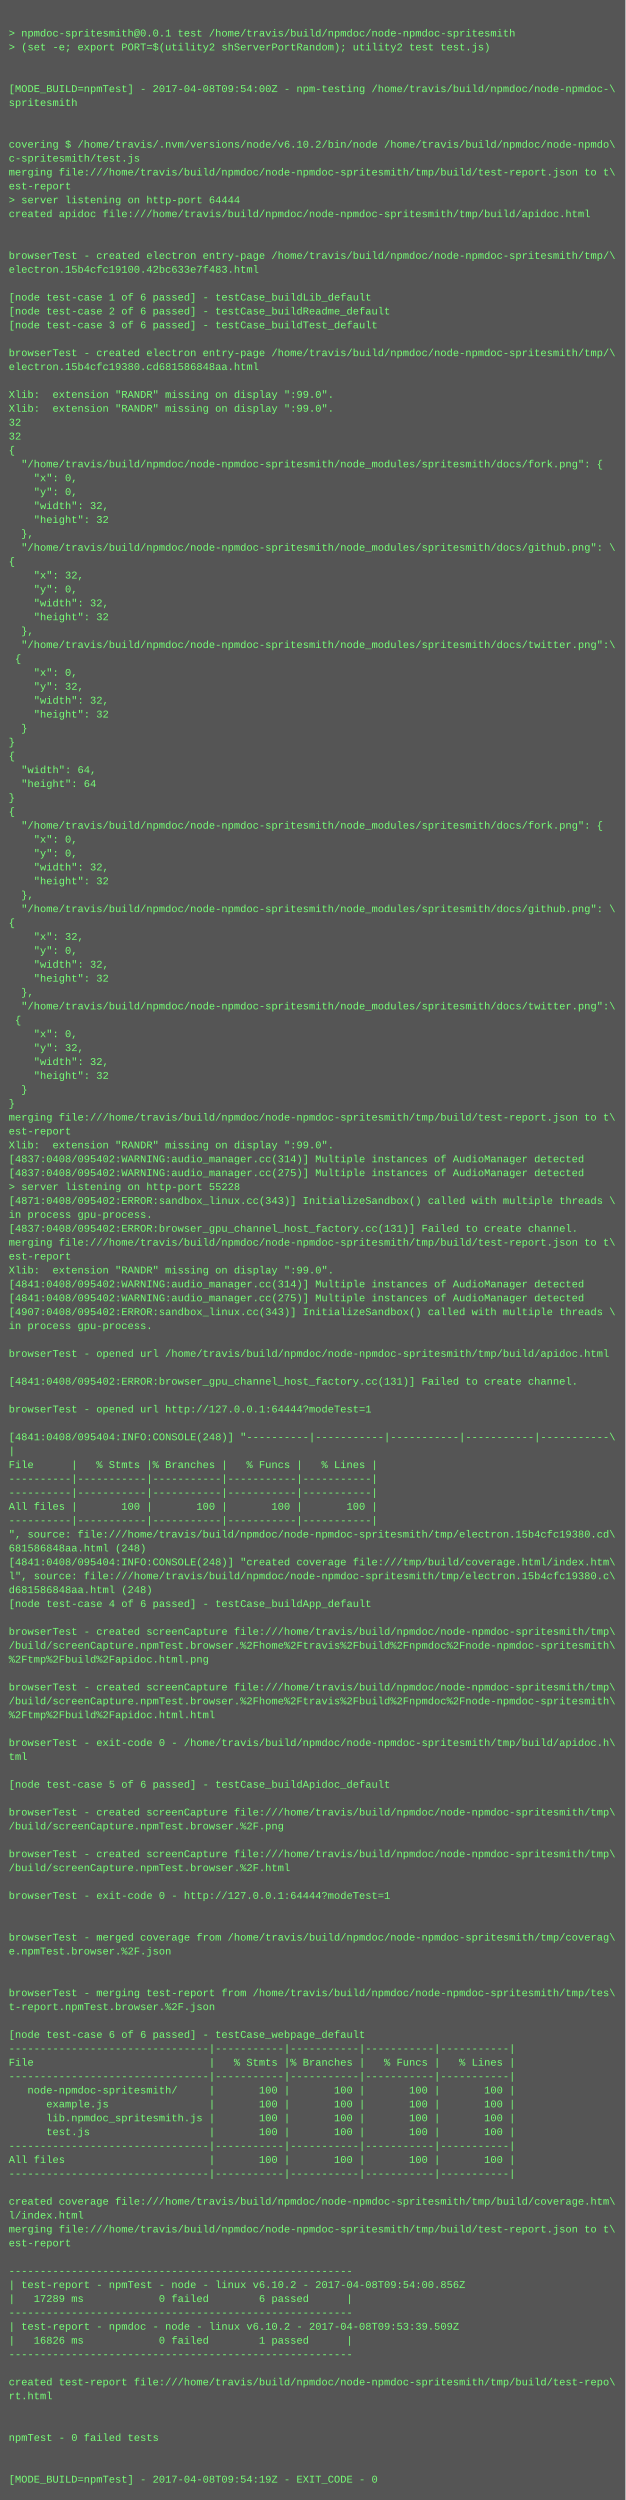
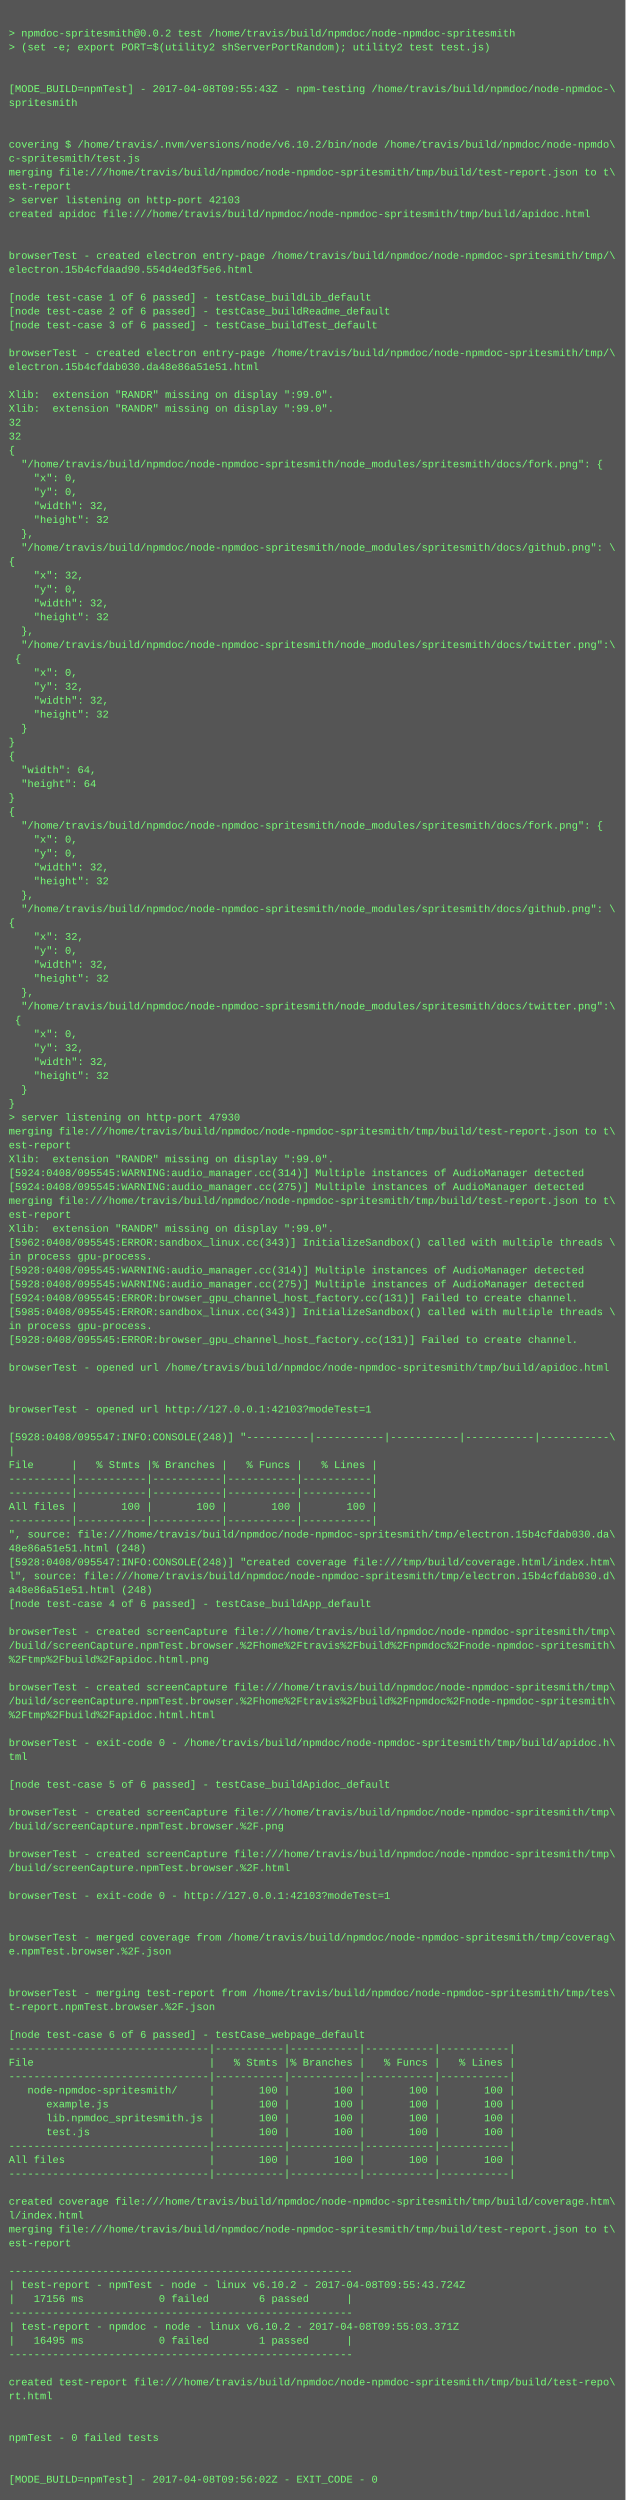
<svg xmlns="http://www.w3.org/2000/svg" height="2878" width="720">
  <rect height="2878" fill="#555" width="720" />
  <text fill="#7f7" font-family="Courier New" font-size="12" xml:space="preserve">
    <tspan x="10" y="26" />
-     <tspan x="10" y="42">&gt; npmdoc-spritesmith@0.0.1 test /home/travis/build/npmdoc/node-npmdoc-spritesmith</tspan>
+     <tspan x="10" y="42">&gt; npmdoc-spritesmith@0.0.2 test /home/travis/build/npmdoc/node-npmdoc-spritesmith</tspan>
    <tspan x="10" y="58">&gt; (set -e; export PORT=$(utility2 shServerPortRandom); utility2 test test.js)</tspan>
    <tspan x="10" y="74" />
    <tspan x="10" y="90" />
-     <tspan x="10" y="106">[MODE_BUILD=npmTest] - 2017-04-08T09:54:00Z - npm-testing /home/travis/build/npmdoc/node-npmdoc-\</tspan>
+     <tspan x="10" y="106">[MODE_BUILD=npmTest] - 2017-04-08T09:55:43Z - npm-testing /home/travis/build/npmdoc/node-npmdoc-\</tspan>
    <tspan x="10" y="122">spritesmith</tspan>
    <tspan x="10" y="138" />
    <tspan x="10" y="154" />
    <tspan x="10" y="170">covering $ /home/travis/.nvm/versions/node/v6.10.2/bin/node /home/travis/build/npmdoc/node-npmdo\</tspan>
    <tspan x="10" y="186">c-spritesmith/test.js</tspan>
    <tspan x="10" y="202">merging file:///home/travis/build/npmdoc/node-npmdoc-spritesmith/tmp/build/test-report.json to t\</tspan>
    <tspan x="10" y="218">est-report</tspan>
-     <tspan x="10" y="234">&gt; server listening on http-port 64444</tspan>
+     <tspan x="10" y="234">&gt; server listening on http-port 42103</tspan>
    <tspan x="10" y="250">created apidoc file:///home/travis/build/npmdoc/node-npmdoc-spritesmith/tmp/build/apidoc.html</tspan>
    <tspan x="10" y="266" />
    <tspan x="10" y="282" />
    <tspan x="10" y="298">browserTest - created electron entry-page /home/travis/build/npmdoc/node-npmdoc-spritesmith/tmp/\</tspan>
-     <tspan x="10" y="314">electron.15b4cfc19100.42bc633e7f483.html</tspan>
+     <tspan x="10" y="314">electron.15b4cfdaad90.554d4ed3f5e6.html</tspan>
    <tspan x="10" y="330" />
    <tspan x="10" y="346">[node test-case 1 of 6 passed] - testCase_buildLib_default</tspan>
    <tspan x="10" y="362">[node test-case 2 of 6 passed] - testCase_buildReadme_default</tspan>
    <tspan x="10" y="378">[node test-case 3 of 6 passed] - testCase_buildTest_default</tspan>
    <tspan x="10" y="394" />
    <tspan x="10" y="410">browserTest - created electron entry-page /home/travis/build/npmdoc/node-npmdoc-spritesmith/tmp/\</tspan>
-     <tspan x="10" y="426">electron.15b4cfc19380.cd681586848aa.html</tspan>
+     <tspan x="10" y="426">electron.15b4cfdab030.da48e86a51e51.html</tspan>
    <tspan x="10" y="442" />
    <tspan x="10" y="458">Xlib:  extension "RANDR" missing on display ":99.0".</tspan>
    <tspan x="10" y="474">Xlib:  extension "RANDR" missing on display ":99.0".</tspan>
    <tspan x="10" y="490">32</tspan>
    <tspan x="10" y="506">32</tspan>
    <tspan x="10" y="522">{</tspan>
    <tspan x="10" y="538">  "/home/travis/build/npmdoc/node-npmdoc-spritesmith/node_modules/spritesmith/docs/fork.png": {</tspan>
    <tspan x="10" y="554">    "x": 0,</tspan>
    <tspan x="10" y="570">    "y": 0,</tspan>
    <tspan x="10" y="586">    "width": 32,</tspan>
    <tspan x="10" y="602">    "height": 32</tspan>
    <tspan x="10" y="618">  },</tspan>
    <tspan x="10" y="634">  "/home/travis/build/npmdoc/node-npmdoc-spritesmith/node_modules/spritesmith/docs/github.png": \</tspan>
    <tspan x="10" y="650">{</tspan>
    <tspan x="10" y="666">    "x": 32,</tspan>
    <tspan x="10" y="682">    "y": 0,</tspan>
    <tspan x="10" y="698">    "width": 32,</tspan>
    <tspan x="10" y="714">    "height": 32</tspan>
    <tspan x="10" y="730">  },</tspan>
    <tspan x="10" y="746">  "/home/travis/build/npmdoc/node-npmdoc-spritesmith/node_modules/spritesmith/docs/twitter.png":\</tspan>
    <tspan x="10" y="762"> {</tspan>
    <tspan x="10" y="778">    "x": 0,</tspan>
    <tspan x="10" y="794">    "y": 32,</tspan>
    <tspan x="10" y="810">    "width": 32,</tspan>
    <tspan x="10" y="826">    "height": 32</tspan>
    <tspan x="10" y="842">  }</tspan>
    <tspan x="10" y="858">}</tspan>
    <tspan x="10" y="874">{</tspan>
    <tspan x="10" y="890">  "width": 64,</tspan>
    <tspan x="10" y="906">  "height": 64</tspan>
    <tspan x="10" y="922">}</tspan>
    <tspan x="10" y="938">{</tspan>
    <tspan x="10" y="954">  "/home/travis/build/npmdoc/node-npmdoc-spritesmith/node_modules/spritesmith/docs/fork.png": {</tspan>
    <tspan x="10" y="970">    "x": 0,</tspan>
    <tspan x="10" y="986">    "y": 0,</tspan>
    <tspan x="10" y="1002">    "width": 32,</tspan>
    <tspan x="10" y="1018">    "height": 32</tspan>
    <tspan x="10" y="1034">  },</tspan>
    <tspan x="10" y="1050">  "/home/travis/build/npmdoc/node-npmdoc-spritesmith/node_modules/spritesmith/docs/github.png": \</tspan>
    <tspan x="10" y="1066">{</tspan>
    <tspan x="10" y="1082">    "x": 32,</tspan>
    <tspan x="10" y="1098">    "y": 0,</tspan>
    <tspan x="10" y="1114">    "width": 32,</tspan>
    <tspan x="10" y="1130">    "height": 32</tspan>
    <tspan x="10" y="1146">  },</tspan>
    <tspan x="10" y="1162">  "/home/travis/build/npmdoc/node-npmdoc-spritesmith/node_modules/spritesmith/docs/twitter.png":\</tspan>
    <tspan x="10" y="1178"> {</tspan>
    <tspan x="10" y="1194">    "x": 0,</tspan>
    <tspan x="10" y="1210">    "y": 32,</tspan>
    <tspan x="10" y="1226">    "width": 32,</tspan>
    <tspan x="10" y="1242">    "height": 32</tspan>
    <tspan x="10" y="1258">  }</tspan>
    <tspan x="10" y="1274">}</tspan>
-     <tspan x="10" y="1290">merging file:///home/travis/build/npmdoc/node-npmdoc-spritesmith/tmp/build/test-report.json to t\</tspan>
-     <tspan x="10" y="1306">est-report</tspan>
-     <tspan x="10" y="1322">Xlib:  extension "RANDR" missing on display ":99.0".</tspan>
-     <tspan x="10" y="1338">[4837:0408/095402:WARNING:audio_manager.cc(314)] Multiple instances of AudioManager detected</tspan>
-     <tspan x="10" y="1354">[4837:0408/095402:WARNING:audio_manager.cc(275)] Multiple instances of AudioManager detected</tspan>
-     <tspan x="10" y="1370">&gt; server listening on http-port 55228</tspan>
-     <tspan x="10" y="1386">[4871:0408/095402:ERROR:sandbox_linux.cc(343)] InitializeSandbox() called with multiple threads \</tspan>
-     <tspan x="10" y="1402">in process gpu-process. </tspan>
-     <tspan x="10" y="1418">[4837:0408/095402:ERROR:browser_gpu_channel_host_factory.cc(131)] Failed to create channel.</tspan>
-     <tspan x="10" y="1434">merging file:///home/travis/build/npmdoc/node-npmdoc-spritesmith/tmp/build/test-report.json to t\</tspan>
-     <tspan x="10" y="1450">est-report</tspan>
-     <tspan x="10" y="1466">Xlib:  extension "RANDR" missing on display ":99.0".</tspan>
-     <tspan x="10" y="1482">[4841:0408/095402:WARNING:audio_manager.cc(314)] Multiple instances of AudioManager detected</tspan>
-     <tspan x="10" y="1498">[4841:0408/095402:WARNING:audio_manager.cc(275)] Multiple instances of AudioManager detected</tspan>
-     <tspan x="10" y="1514">[4907:0408/095402:ERROR:sandbox_linux.cc(343)] InitializeSandbox() called with multiple threads \</tspan>
+     <tspan x="10" y="1290">&gt; server listening on http-port 47930</tspan>
+     <tspan x="10" y="1306">merging file:///home/travis/build/npmdoc/node-npmdoc-spritesmith/tmp/build/test-report.json to t\</tspan>
+     <tspan x="10" y="1322">est-report</tspan>
+     <tspan x="10" y="1338">Xlib:  extension "RANDR" missing on display ":99.0".</tspan>
+     <tspan x="10" y="1354">[5924:0408/095545:WARNING:audio_manager.cc(314)] Multiple instances of AudioManager detected</tspan>
+     <tspan x="10" y="1370">[5924:0408/095545:WARNING:audio_manager.cc(275)] Multiple instances of AudioManager detected</tspan>
+     <tspan x="10" y="1386">merging file:///home/travis/build/npmdoc/node-npmdoc-spritesmith/tmp/build/test-report.json to t\</tspan>
+     <tspan x="10" y="1402">est-report</tspan>
+     <tspan x="10" y="1418">Xlib:  extension "RANDR" missing on display ":99.0".</tspan>
+     <tspan x="10" y="1434">[5962:0408/095545:ERROR:sandbox_linux.cc(343)] InitializeSandbox() called with multiple threads \</tspan>
+     <tspan x="10" y="1450">in process gpu-process. </tspan>
+     <tspan x="10" y="1466">[5928:0408/095545:WARNING:audio_manager.cc(314)] Multiple instances of AudioManager detected</tspan>
+     <tspan x="10" y="1482">[5928:0408/095545:WARNING:audio_manager.cc(275)] Multiple instances of AudioManager detected</tspan>
+     <tspan x="10" y="1498">[5924:0408/095545:ERROR:browser_gpu_channel_host_factory.cc(131)] Failed to create channel.</tspan>
+     <tspan x="10" y="1514">[5985:0408/095545:ERROR:sandbox_linux.cc(343)] InitializeSandbox() called with multiple threads \</tspan>
    <tspan x="10" y="1530">in process gpu-process. </tspan>
-     <tspan x="10" y="1546" />
-     <tspan x="10" y="1562">browserTest - opened url /home/travis/build/npmdoc/node-npmdoc-spritesmith/tmp/build/apidoc.html</tspan>
-     <tspan x="10" y="1578" />
-     <tspan x="10" y="1594">[4841:0408/095402:ERROR:browser_gpu_channel_host_factory.cc(131)] Failed to create channel.</tspan>
+     <tspan x="10" y="1546">[5928:0408/095545:ERROR:browser_gpu_channel_host_factory.cc(131)] Failed to create channel.</tspan>
+     <tspan x="10" y="1562" />
+     <tspan x="10" y="1578">browserTest - opened url /home/travis/build/npmdoc/node-npmdoc-spritesmith/tmp/build/apidoc.html</tspan>
+     <tspan x="10" y="1594" />
    <tspan x="10" y="1610" />
-     <tspan x="10" y="1626">browserTest - opened url http://127.0.0.1:64444?modeTest=1</tspan>
+     <tspan x="10" y="1626">browserTest - opened url http://127.0.0.1:42103?modeTest=1</tspan>
    <tspan x="10" y="1642" />
-     <tspan x="10" y="1658">[4841:0408/095404:INFO:CONSOLE(248)] "----------|-----------|-----------|-----------|-----------\</tspan>
+     <tspan x="10" y="1658">[5928:0408/095547:INFO:CONSOLE(248)] "----------|-----------|-----------|-----------|-----------\</tspan>
    <tspan x="10" y="1674">|</tspan>
    <tspan x="10" y="1690">File      |   % Stmts |% Branches |   % Funcs |   % Lines |</tspan>
    <tspan x="10" y="1706">----------|-----------|-----------|-----------|-----------|</tspan>
    <tspan x="10" y="1722">----------|-----------|-----------|-----------|-----------|</tspan>
    <tspan x="10" y="1738">All files |       100 |       100 |       100 |       100 |</tspan>
    <tspan x="10" y="1754">----------|-----------|-----------|-----------|-----------|</tspan>
-     <tspan x="10" y="1770">", source: file:///home/travis/build/npmdoc/node-npmdoc-spritesmith/tmp/electron.15b4cfc19380.cd\</tspan>
-     <tspan x="10" y="1786">681586848aa.html (248)</tspan>
-     <tspan x="10" y="1802">[4841:0408/095404:INFO:CONSOLE(248)] "created coverage file:///tmp/build/coverage.html/index.htm\</tspan>
-     <tspan x="10" y="1818">l", source: file:///home/travis/build/npmdoc/node-npmdoc-spritesmith/tmp/electron.15b4cfc19380.c\</tspan>
-     <tspan x="10" y="1834">d681586848aa.html (248)</tspan>
+     <tspan x="10" y="1770">", source: file:///home/travis/build/npmdoc/node-npmdoc-spritesmith/tmp/electron.15b4cfdab030.da\</tspan>
+     <tspan x="10" y="1786">48e86a51e51.html (248)</tspan>
+     <tspan x="10" y="1802">[5928:0408/095547:INFO:CONSOLE(248)] "created coverage file:///tmp/build/coverage.html/index.htm\</tspan>
+     <tspan x="10" y="1818">l", source: file:///home/travis/build/npmdoc/node-npmdoc-spritesmith/tmp/electron.15b4cfdab030.d\</tspan>
+     <tspan x="10" y="1834">a48e86a51e51.html (248)</tspan>
    <tspan x="10" y="1850">[node test-case 4 of 6 passed] - testCase_buildApp_default</tspan>
    <tspan x="10" y="1866" />
    <tspan x="10" y="1882">browserTest - created screenCapture file:///home/travis/build/npmdoc/node-npmdoc-spritesmith/tmp\</tspan>
    <tspan x="10" y="1898">/build/screenCapture.npmTest.browser.%2Fhome%2Ftravis%2Fbuild%2Fnpmdoc%2Fnode-npmdoc-spritesmith\</tspan>
    <tspan x="10" y="1914">%2Ftmp%2Fbuild%2Fapidoc.html.png</tspan>
    <tspan x="10" y="1930" />
    <tspan x="10" y="1946">browserTest - created screenCapture file:///home/travis/build/npmdoc/node-npmdoc-spritesmith/tmp\</tspan>
    <tspan x="10" y="1962">/build/screenCapture.npmTest.browser.%2Fhome%2Ftravis%2Fbuild%2Fnpmdoc%2Fnode-npmdoc-spritesmith\</tspan>
    <tspan x="10" y="1978">%2Ftmp%2Fbuild%2Fapidoc.html.html</tspan>
    <tspan x="10" y="1994" />
    <tspan x="10" y="2010">browserTest - exit-code 0 - /home/travis/build/npmdoc/node-npmdoc-spritesmith/tmp/build/apidoc.h\</tspan>
    <tspan x="10" y="2026">tml</tspan>
    <tspan x="10" y="2042" />
    <tspan x="10" y="2058">[node test-case 5 of 6 passed] - testCase_buildApidoc_default</tspan>
    <tspan x="10" y="2074" />
    <tspan x="10" y="2090">browserTest - created screenCapture file:///home/travis/build/npmdoc/node-npmdoc-spritesmith/tmp\</tspan>
    <tspan x="10" y="2106">/build/screenCapture.npmTest.browser.%2F.png</tspan>
    <tspan x="10" y="2122" />
    <tspan x="10" y="2138">browserTest - created screenCapture file:///home/travis/build/npmdoc/node-npmdoc-spritesmith/tmp\</tspan>
    <tspan x="10" y="2154">/build/screenCapture.npmTest.browser.%2F.html</tspan>
    <tspan x="10" y="2170" />
-     <tspan x="10" y="2186">browserTest - exit-code 0 - http://127.0.0.1:64444?modeTest=1</tspan>
+     <tspan x="10" y="2186">browserTest - exit-code 0 - http://127.0.0.1:42103?modeTest=1</tspan>
    <tspan x="10" y="2202" />
    <tspan x="10" y="2218" />
    <tspan x="10" y="2234">browserTest - merged coverage from /home/travis/build/npmdoc/node-npmdoc-spritesmith/tmp/coverag\</tspan>
    <tspan x="10" y="2250">e.npmTest.browser.%2F.json</tspan>
    <tspan x="10" y="2266" />
    <tspan x="10" y="2282" />
    <tspan x="10" y="2298">browserTest - merging test-report from /home/travis/build/npmdoc/node-npmdoc-spritesmith/tmp/tes\</tspan>
    <tspan x="10" y="2314">t-report.npmTest.browser.%2F.json</tspan>
    <tspan x="10" y="2330" />
    <tspan x="10" y="2346">[node test-case 6 of 6 passed] - testCase_webpage_default</tspan>
    <tspan x="10" y="2362">--------------------------------|-----------|-----------|-----------|-----------|</tspan>
    <tspan x="10" y="2378">File                            |   % Stmts |% Branches |   % Funcs |   % Lines |</tspan>
    <tspan x="10" y="2394">--------------------------------|-----------|-----------|-----------|-----------|</tspan>
    <tspan x="10" y="2410">   node-npmdoc-spritesmith/     |       100 |       100 |       100 |       100 |</tspan>
    <tspan x="10" y="2426">      example.js                |       100 |       100 |       100 |       100 |</tspan>
    <tspan x="10" y="2442">      lib.npmdoc_spritesmith.js |       100 |       100 |       100 |       100 |</tspan>
    <tspan x="10" y="2458">      test.js                   |       100 |       100 |       100 |       100 |</tspan>
    <tspan x="10" y="2474">--------------------------------|-----------|-----------|-----------|-----------|</tspan>
    <tspan x="10" y="2490">All files                       |       100 |       100 |       100 |       100 |</tspan>
    <tspan x="10" y="2506">--------------------------------|-----------|-----------|-----------|-----------|</tspan>
    <tspan x="10" y="2522" />
    <tspan x="10" y="2538">created coverage file:///home/travis/build/npmdoc/node-npmdoc-spritesmith/tmp/build/coverage.htm\</tspan>
    <tspan x="10" y="2554">l/index.html</tspan>
    <tspan x="10" y="2570">merging file:///home/travis/build/npmdoc/node-npmdoc-spritesmith/tmp/build/test-report.json to t\</tspan>
    <tspan x="10" y="2586">est-report</tspan>
    <tspan x="10" y="2602" />
    <tspan x="10" y="2618">-------------------------------------------------------</tspan>
-     <tspan x="10" y="2634">| test-report - npmTest - node - linux v6.10.2 - 2017-04-08T09:54:00.856Z</tspan>
-     <tspan x="10" y="2650">|   17289 ms            0 failed        6 passed      |</tspan>
+     <tspan x="10" y="2634">| test-report - npmTest - node - linux v6.10.2 - 2017-04-08T09:55:43.724Z</tspan>
+     <tspan x="10" y="2650">|   17156 ms            0 failed        6 passed      |</tspan>
    <tspan x="10" y="2666">-------------------------------------------------------</tspan>
-     <tspan x="10" y="2682">| test-report - npmdoc - node - linux v6.10.2 - 2017-04-08T09:53:39.509Z</tspan>
-     <tspan x="10" y="2698">|   16826 ms            0 failed        1 passed      |</tspan>
+     <tspan x="10" y="2682">| test-report - npmdoc - node - linux v6.10.2 - 2017-04-08T09:55:03.371Z</tspan>
+     <tspan x="10" y="2698">|   16495 ms            0 failed        1 passed      |</tspan>
    <tspan x="10" y="2714">-------------------------------------------------------</tspan>
    <tspan x="10" y="2730" />
    <tspan x="10" y="2746">created test-report file:///home/travis/build/npmdoc/node-npmdoc-spritesmith/tmp/build/test-repo\</tspan>
    <tspan x="10" y="2762">rt.html</tspan>
    <tspan x="10" y="2778" />
    <tspan x="10" y="2794" />
    <tspan x="10" y="2810">npmTest - 0 failed tests</tspan>
    <tspan x="10" y="2826" />
    <tspan x="10" y="2842" />
-     <tspan x="10" y="2858">[MODE_BUILD=npmTest] - 2017-04-08T09:54:19Z - EXIT_CODE - 0</tspan>
+     <tspan x="10" y="2858">[MODE_BUILD=npmTest] - 2017-04-08T09:56:02Z - EXIT_CODE - 0</tspan>
  </text>
</svg>
